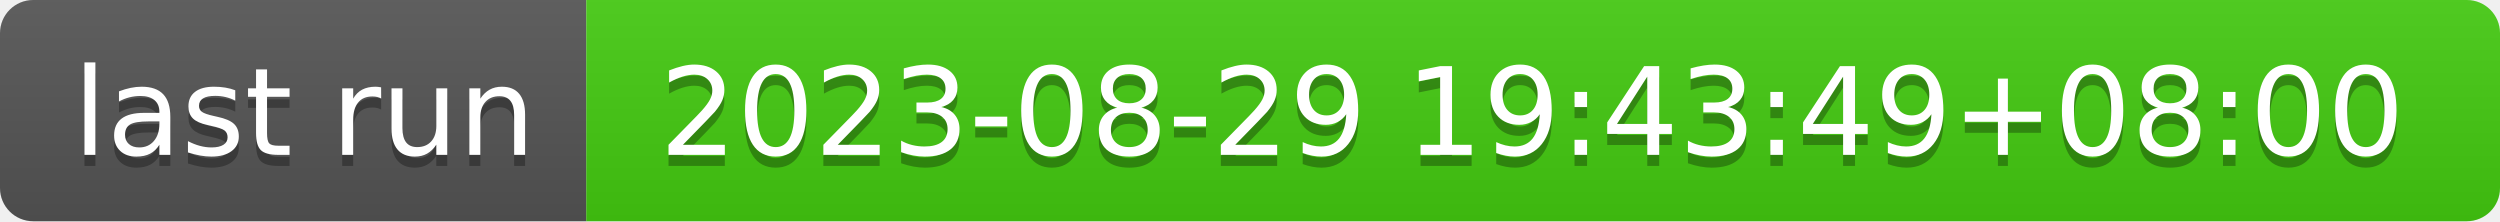
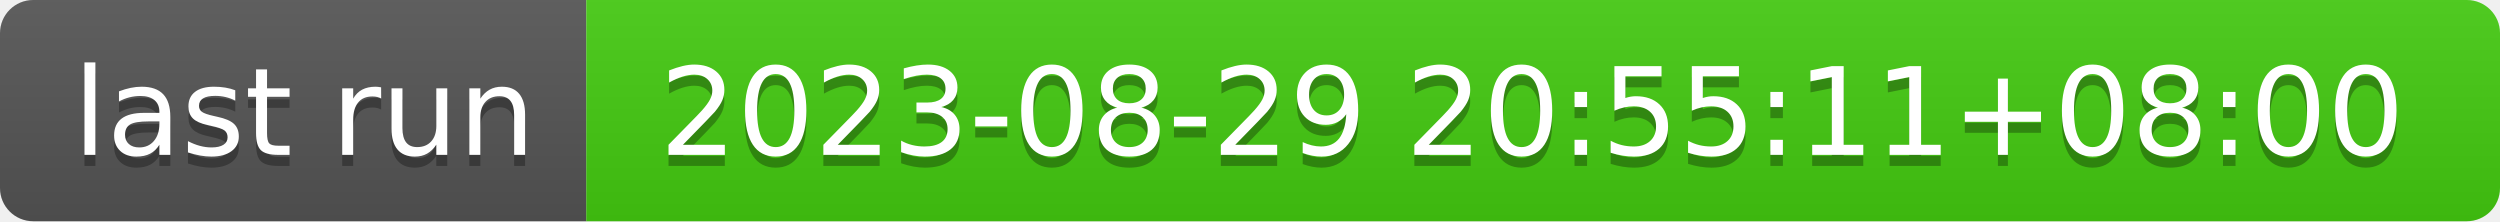
- <svg xmlns="http://www.w3.org/2000/svg" width="226" height="20" role="img" aria-label="last run: 2023-08-29 19:43:49+08:00">
+ <svg xmlns="http://www.w3.org/2000/svg" width="226" height="20" role="img" aria-label="last run: 2023-08-29 20:55:11+08:00">
  <linearGradient id="s" x2="0" y2="100%">
    <stop offset="0" stop-color="#bbb" stop-opacity=".1" />
    <stop offset="1" stop-opacity=".1" />
  </linearGradient>
  <clipPath id="r">
    <rect width="226" height="20" rx="3" fill="#fff" />
  </clipPath>
  <g clip-path="url(#r)">
    <rect width="53" height="20" fill="#555" />
    <rect x="53" width="173" height="20" fill="#4c1" />
    <rect width="226" height="20" fill="url(#s)" />
  </g>
  <g fill="#fff" text-anchor="middle" font-family="Verdana,Geneva,DejaVu Sans,sans-serif" text-rendering="geometricPrecision" font-size="110">
    <text aria-hidden="true" x="275" y="150" fill="#010101" fill-opacity=".3" transform="scale(.1)" textLength="430">last run</text>
    <text x="275" y="140" transform="scale(.1)" fill="#fff" textLength="430">last run</text>
-     <text aria-hidden="true" x="1385" y="150" fill="#010101" fill-opacity=".3" transform="scale(.1)" textLength="1630">2023-08-29 19:43:49+08:00</text>
-     <text x="1385" y="140" transform="scale(.1)" fill="#fff" textLength="1630">2023-08-29 19:43:49+08:00</text>
+     <text aria-hidden="true" x="1385" y="150" fill="#010101" fill-opacity=".3" transform="scale(.1)" textLength="1630">2023-08-29 20:55:11+08:00</text>
+     <text x="1385" y="140" transform="scale(.1)" fill="#fff" textLength="1630">2023-08-29 20:55:11+08:00</text>
  </g>
</svg>
